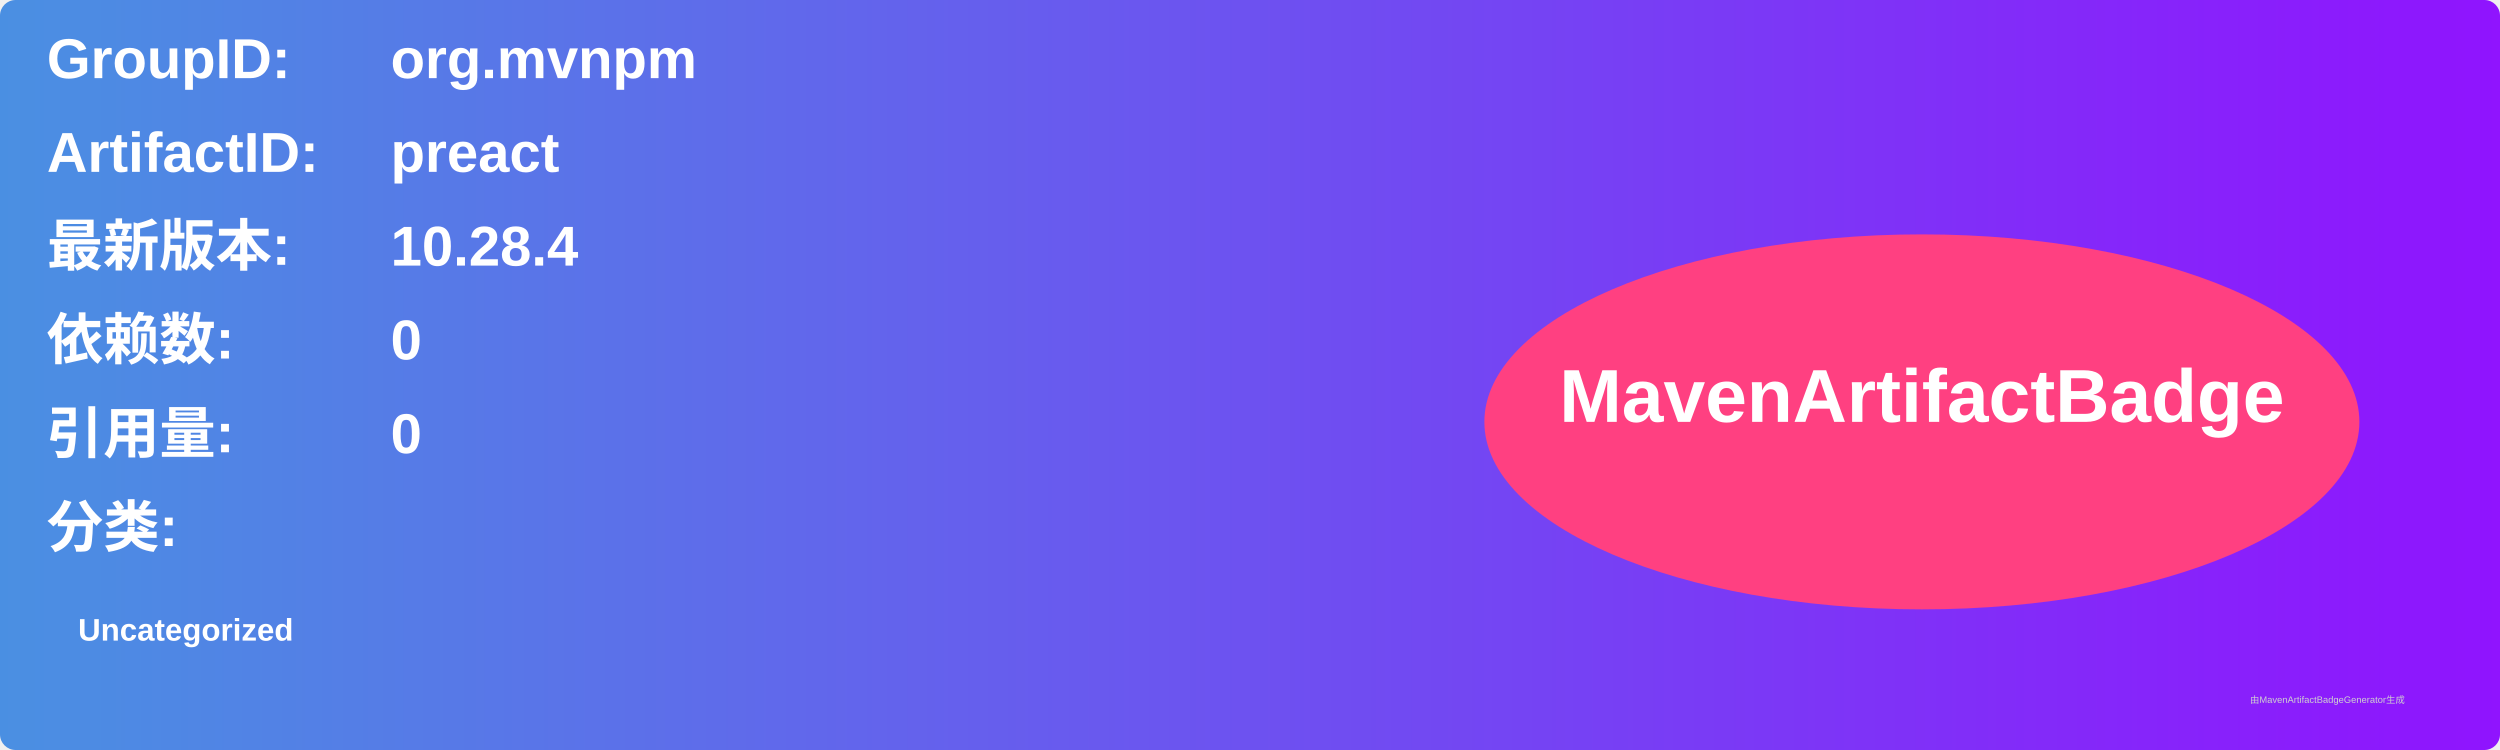
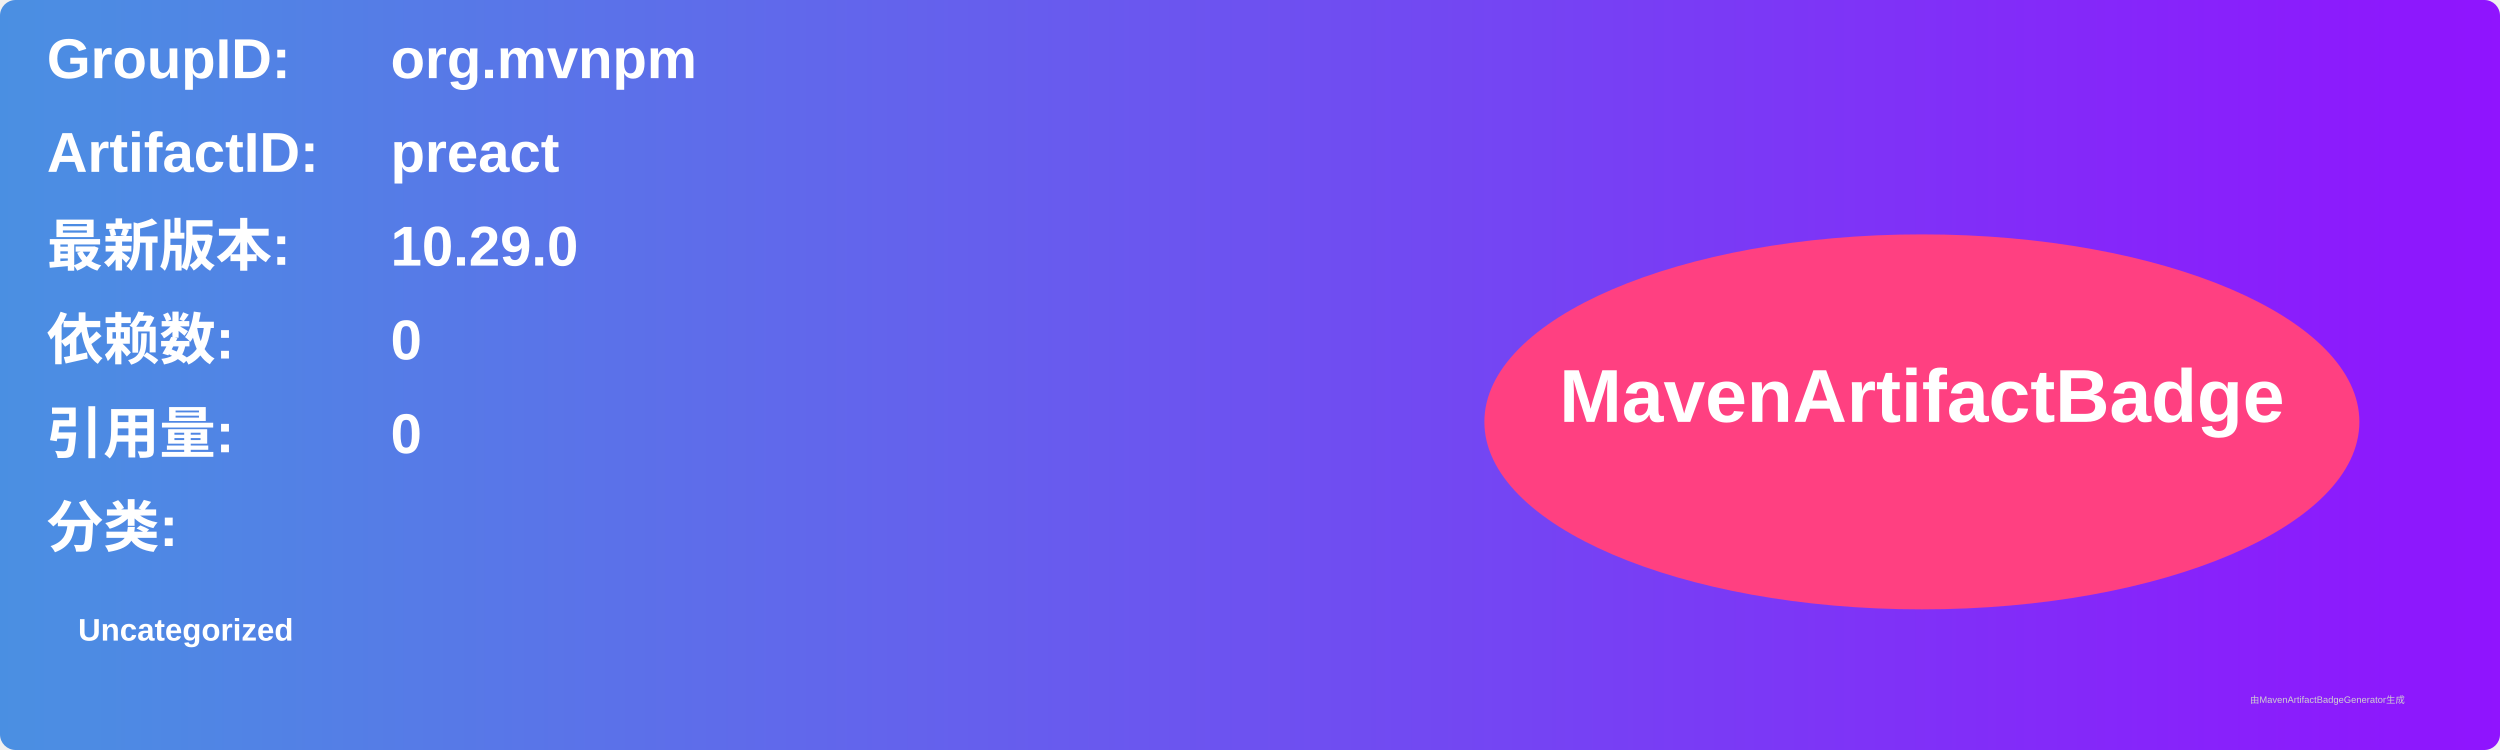
<svg xmlns="http://www.w3.org/2000/svg" width="800" height="240" viewBox="0 0 800 240">
  <linearGradient id="grad" x1="0%" y1="0%" x2="100%" y2="0%">
    <stop offset="0%" stop-color="#4a90e2" />
    <stop offset="100%" stop-color="#9013fe" />
  </linearGradient>
  <rect width="100%" height="100%" rx="5" ry="5" fill="url(#grad)" />
  <g transform="translate(15, 15)">
    <text x="0" y="10" font-family="Arial" font-size="18" fill="white" font-weight="bold" width="260">GroupID:</text>
    <text x="110" y="10" font-family="Arial" font-size="18" fill="white" font-weight="bold" width="460">org.mvnpm</text>
    <text x="0" y="40" font-family="Arial" font-size="18" fill="white" font-weight="bold" width="260">ArtifactID:</text>
    <text x="110" y="40" font-family="Arial" font-size="18" fill="white" font-weight="bold" width="460">preact</text>
    <text x="0" y="70" font-family="Arial" font-size="18" fill="white" font-weight="bold">最新版本:</text>
    <text x="110" y="70" font-family="Arial" font-size="18" fill="white" font-weight="bold">
-       <tspan font-weight="bold">10.28.4</tspan>
+       <tspan font-weight="bold">10.29.0</tspan>
    </text>
    <text x="0" y="100" font-family="Arial" font-size="18" fill="white" font-weight="bold">依赖数: </text>
    <text x="110" y="100" font-family="Arial" font-size="18" fill="white">
      <tspan font-weight="bold">0</tspan>
    </text>
    <text x="0" y="130" font-family="Arial" font-size="18" fill="white" font-weight="bold">引用量: </text>
    <text x="110" y="130" font-family="Arial" font-size="18" fill="white">
      <tspan font-weight="bold">0</tspan>
    </text>
    <text x="0" y="160" font-family="Arial" font-size="18" fill="white" font-weight="bold">分类:</text>
    <text x="10" y="190" font-family="Arial" font-size="10" fill="white">
      <tspan font-weight="bold">Uncategorized</tspan>
    </text>
    <ellipse cx="600" cy="120" rx="140" ry="60" fill="#ff4081" />
    <text x="600" y="120" text-anchor="middle" font-family="Arial" font-size="24" fill="white" font-weight="bold">MavenArtifactBadge</text>
  </g>
  <text x="720" y="225" font-family="Arial" font-size="3" fill="#d0d0d0">由MavenArtifactBadgeGenerator生成</text>
</svg>
